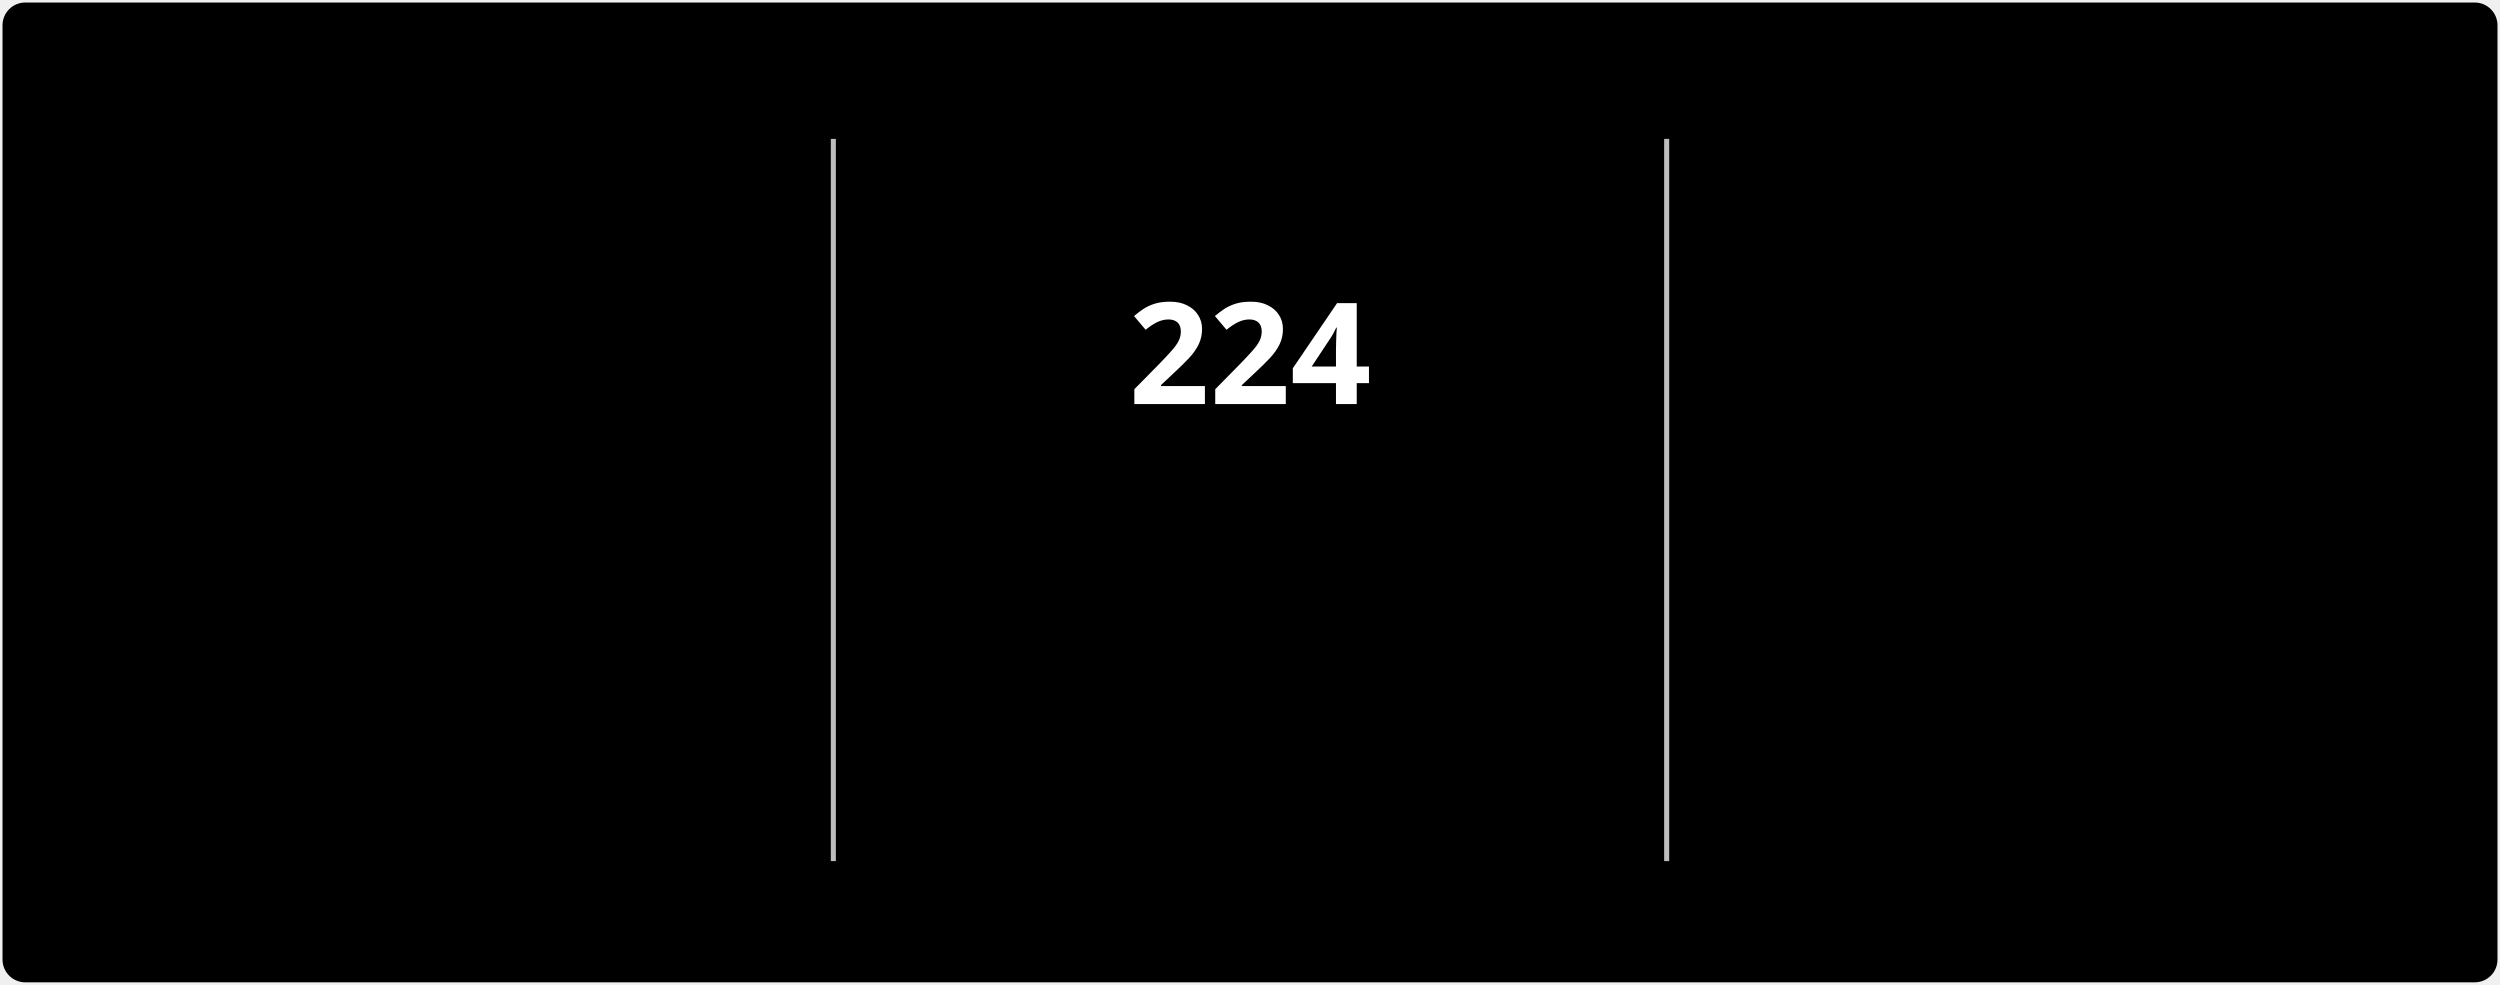
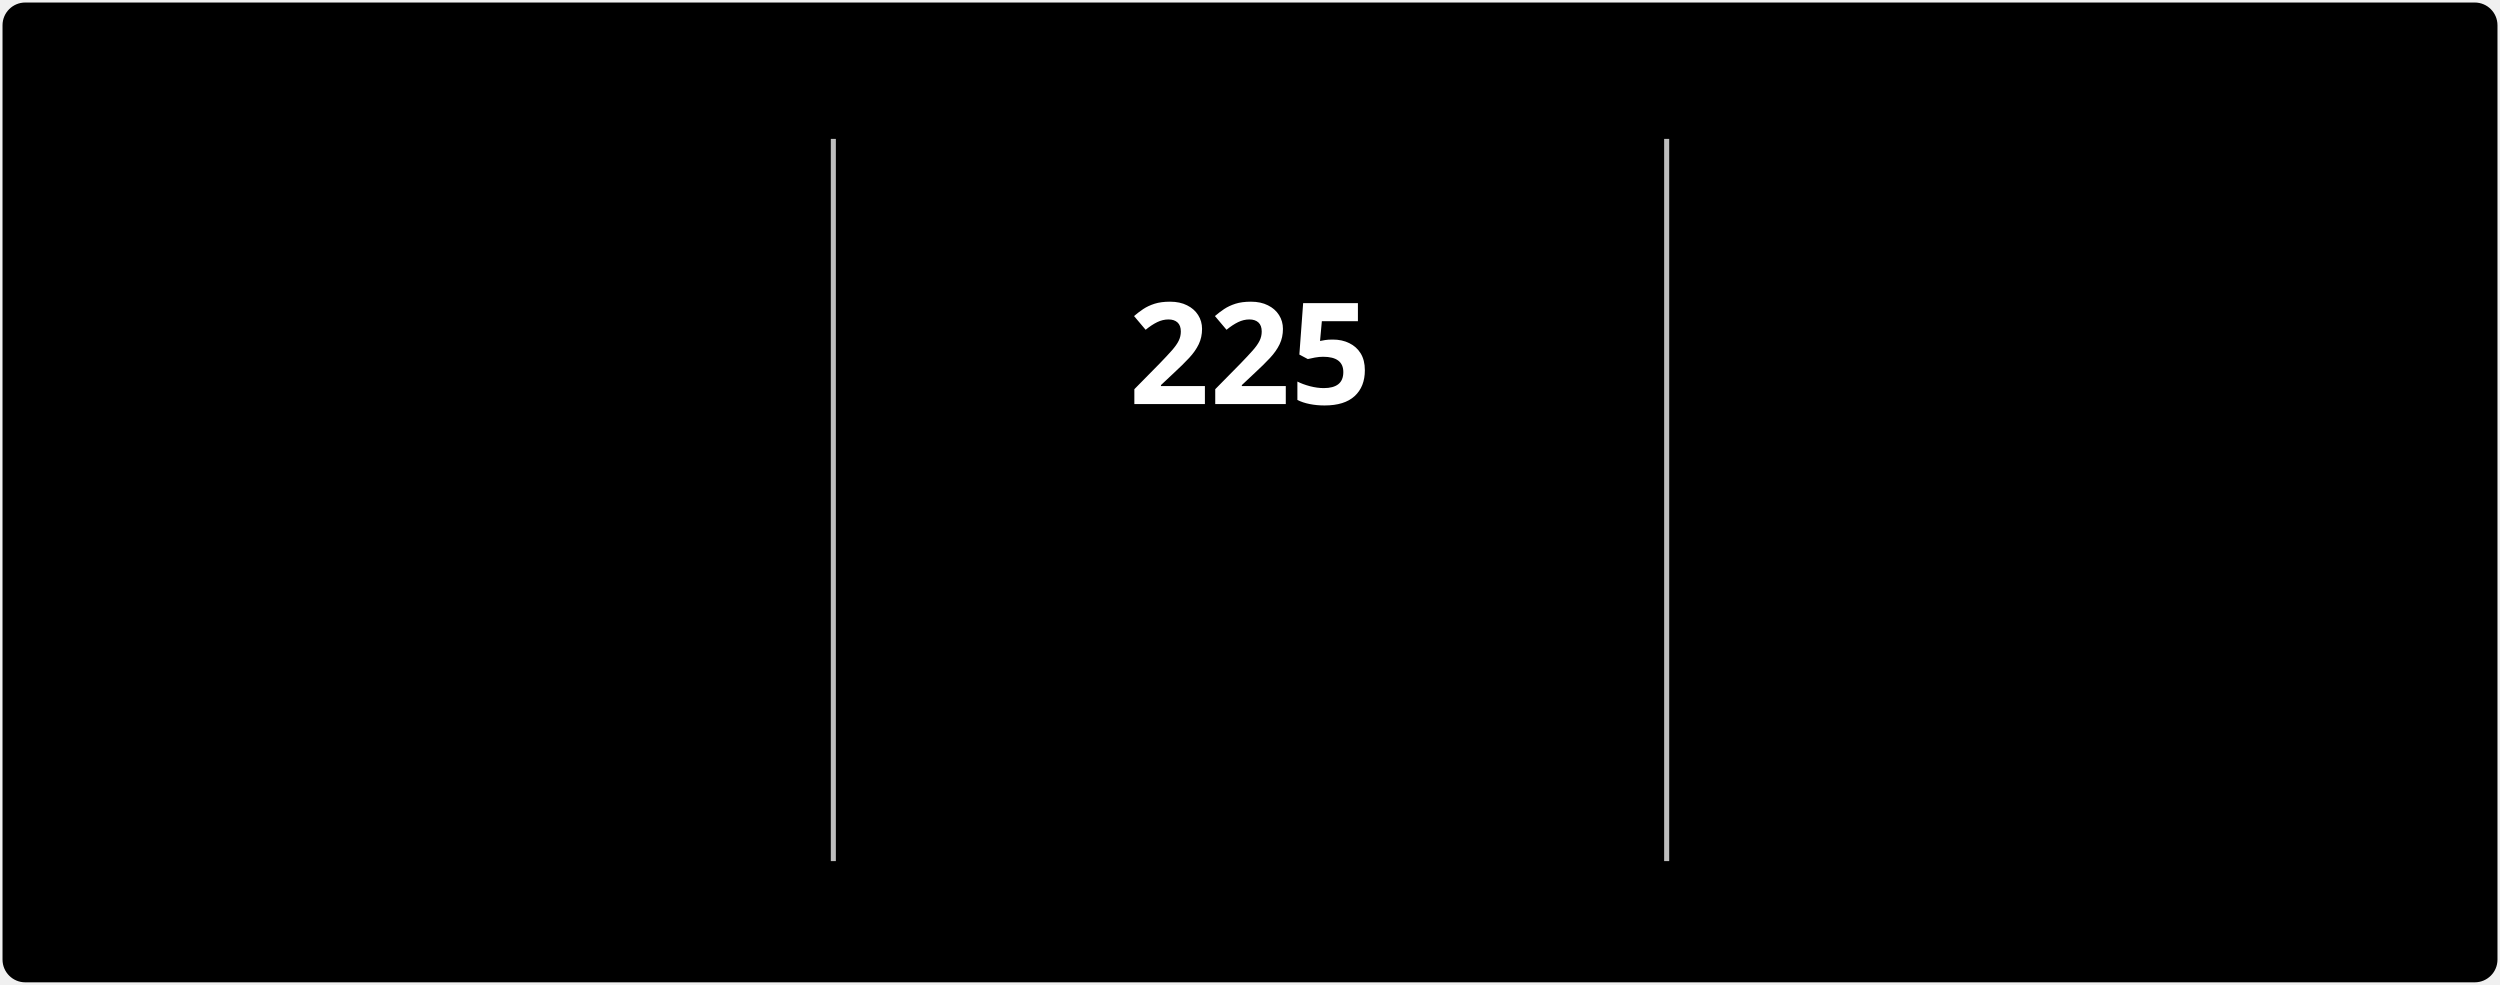
<svg xmlns="http://www.w3.org/2000/svg" style="isolation: isolate" viewBox="0 0 495 195" width="495px" height="195px" direction="ltr">
  <style>
            @keyframes currstreak {
                0% { font-size: 3px; opacity: 0.2; }
                80% { font-size: 34px; opacity: 1; }
                100% { font-size: 28px; opacity: 1; }
            }
            @keyframes fadein {
                0% { opacity: 0; }
                100% { opacity: 1; }
            }
        </style>
  <defs>
    <clipPath id="outer_rectangle">
      <rect width="495" height="195" rx="4.5" />
    </clipPath>
    <mask id="mask_out_ring_behind_fire">
      <rect width="495" height="195" fill="white" />
      <ellipse id="mask-ellipse" cx="247.5" cy="32" rx="13" ry="18" fill="black" />
    </mask>
  </defs>
  <g clip-path="url(#outer_rectangle)">
    <g style="isolation: isolate">
      <rect stroke="#000000" stroke-opacity="0" fill="#000000" rx="4.5" x="0.5" y="0.5" width="494" height="194" />
    </g>
    <g style="isolation: isolate">
      <line x1="165" y1="28" x2="165" y2="170" vector-effect="non-scaling-stroke" stroke-width="1" stroke="#BEBEBE" stroke-linejoin="miter" stroke-linecap="square" stroke-miterlimit="3" />
      <line x1="330" y1="28" x2="330" y2="170" vector-effect="non-scaling-stroke" stroke-width="1" stroke="#BEBEBE" stroke-linejoin="miter" stroke-linecap="square" stroke-miterlimit="3" />
    </g>
    <g style="isolation: isolate">
      <g transform="translate(82.5, 48)">
        <text x="0" y="32" stroke-width="0" text-anchor="middle" fill="#FFFFFF" stroke="none" font-family="&quot;Segoe UI&quot;, Ubuntu, sans-serif" font-weight="700" font-size="28px" font-style="normal" style="opacity: 0; animation: fadein 0.5s linear forwards 0.6s">
-                         2,965
+                         2,966
                    </text>
      </g>
      <g transform="translate(82.5, 84)">
        <text x="0" y="32" stroke-width="0" text-anchor="middle" fill="#FFFFFF" stroke="none" font-family="&quot;Segoe UI&quot;, Ubuntu, sans-serif" font-weight="400" font-size="14px" font-style="normal" style="opacity: 0; animation: fadein 0.5s linear forwards 0.7s">
                        Total Contributions
                    </text>
      </g>
      <g transform="translate(82.5, 114)">
        <text x="0" y="32" stroke-width="0" text-anchor="middle" fill="#C5C5C5" stroke="none" font-family="&quot;Segoe UI&quot;, Ubuntu, sans-serif" font-weight="400" font-size="12px" font-style="normal" style="opacity: 0; animation: fadein 0.5s linear forwards 0.8s">
                        Jul 3, 2022 - Present
                    </text>
      </g>
    </g>
    <g style="isolation: isolate">
      <g transform="translate(247.5, 108)">
        <text x="0" y="32" stroke-width="0" text-anchor="middle" fill="#FB8C00" stroke="none" font-family="&quot;Segoe UI&quot;, Ubuntu, sans-serif" font-weight="700" font-size="14px" font-style="normal" style="opacity: 0; animation: fadein 0.5s linear forwards 0.9s">
                        Current Streak
                    </text>
      </g>
      <g transform="translate(247.5, 145)">
        <text x="0" y="21" stroke-width="0" text-anchor="middle" fill="#C5C5C5" stroke="none" font-family="&quot;Segoe UI&quot;, Ubuntu, sans-serif" font-weight="400" font-size="12px" font-style="normal" style="opacity: 0; animation: fadein 0.5s linear forwards 0.9s">
-                         Jan 1 - Aug 12
+                         Jan 1 - Aug 13
                    </text>
      </g>
      <g mask="url(#mask_out_ring_behind_fire)">
        <circle cx="247.5" cy="71" r="40" fill="none" stroke="#FB8C00" stroke-width="5" style="opacity: 0; animation: fadein 0.5s linear forwards 0.4s" />
      </g>
      <g transform="translate(247.5, 19.5)" stroke-opacity="0" style="opacity: 0; animation: fadein 0.5s linear forwards 0.6s">
        <path d="M -12 -0.5 L 15 -0.5 L 15 23.5 L -12 23.5 L -12 -0.5 Z" fill="none" />
        <path d="M 1.5 0.67 C 1.5 0.67 2.24 3.32 2.24 5.47 C 2.24 7.53 0.89 9.2 -1.17 9.2 C -3.23 9.2 -4.79 7.53 -4.79 5.47 L -4.76 5.11 C -6.78 7.51 -8 10.62 -8 13.99 C -8 18.41 -4.42 22 0 22 C 4.42 22 8 18.41 8 13.99 C 8 8.6 5.41 3.79 1.5 0.67 Z M -0.29 19 C -2.07 19 -3.51 17.6 -3.51 15.86 C -3.51 14.24 -2.46 13.1 -0.7 12.74 C 1.07 12.38 2.9 11.53 3.92 10.16 C 4.31 11.45 4.51 12.81 4.51 14.2 C 4.51 16.85 2.36 19 -0.29 19 Z" fill="#FB8C00" stroke-opacity="0" />
      </g>
      <g transform="translate(247.5, 48)">
        <text x="0" y="32" stroke-width="0" text-anchor="middle" fill="#FFFFFF" stroke="none" font-family="&quot;Segoe UI&quot;, Ubuntu, sans-serif" font-weight="700" font-size="28px" font-style="normal" style="animation: currstreak 0.6s linear forwards">
-                         224
+                         225
                    </text>
      </g>
    </g>
    <g style="isolation: isolate">
      <g transform="translate(412.5, 48)">
        <text x="0" y="32" stroke-width="0" text-anchor="middle" fill="#FFFFFF" stroke="none" font-family="&quot;Segoe UI&quot;, Ubuntu, sans-serif" font-weight="700" font-size="28px" font-style="normal" style="opacity: 0; animation: fadein 0.5s linear forwards 1.2s">
-                         224
+                         225
                    </text>
      </g>
      <g transform="translate(412.5, 84)">
        <text x="0" y="32" stroke-width="0" text-anchor="middle" fill="#FFFFFF" stroke="none" font-family="&quot;Segoe UI&quot;, Ubuntu, sans-serif" font-weight="400" font-size="14px" font-style="normal" style="opacity: 0; animation: fadein 0.5s linear forwards 1.3s">
                        Longest Streak
                    </text>
      </g>
      <g transform="translate(412.5, 114)">
        <text x="0" y="32" stroke-width="0" text-anchor="middle" fill="#C5C5C5" stroke="none" font-family="&quot;Segoe UI&quot;, Ubuntu, sans-serif" font-weight="400" font-size="12px" font-style="normal" style="opacity: 0; animation: fadein 0.5s linear forwards 1.4s">
-                         Jan 1 - Aug 12
+                         Jan 1 - Aug 13
                    </text>
      </g>
    </g>
  </g>
</svg>
